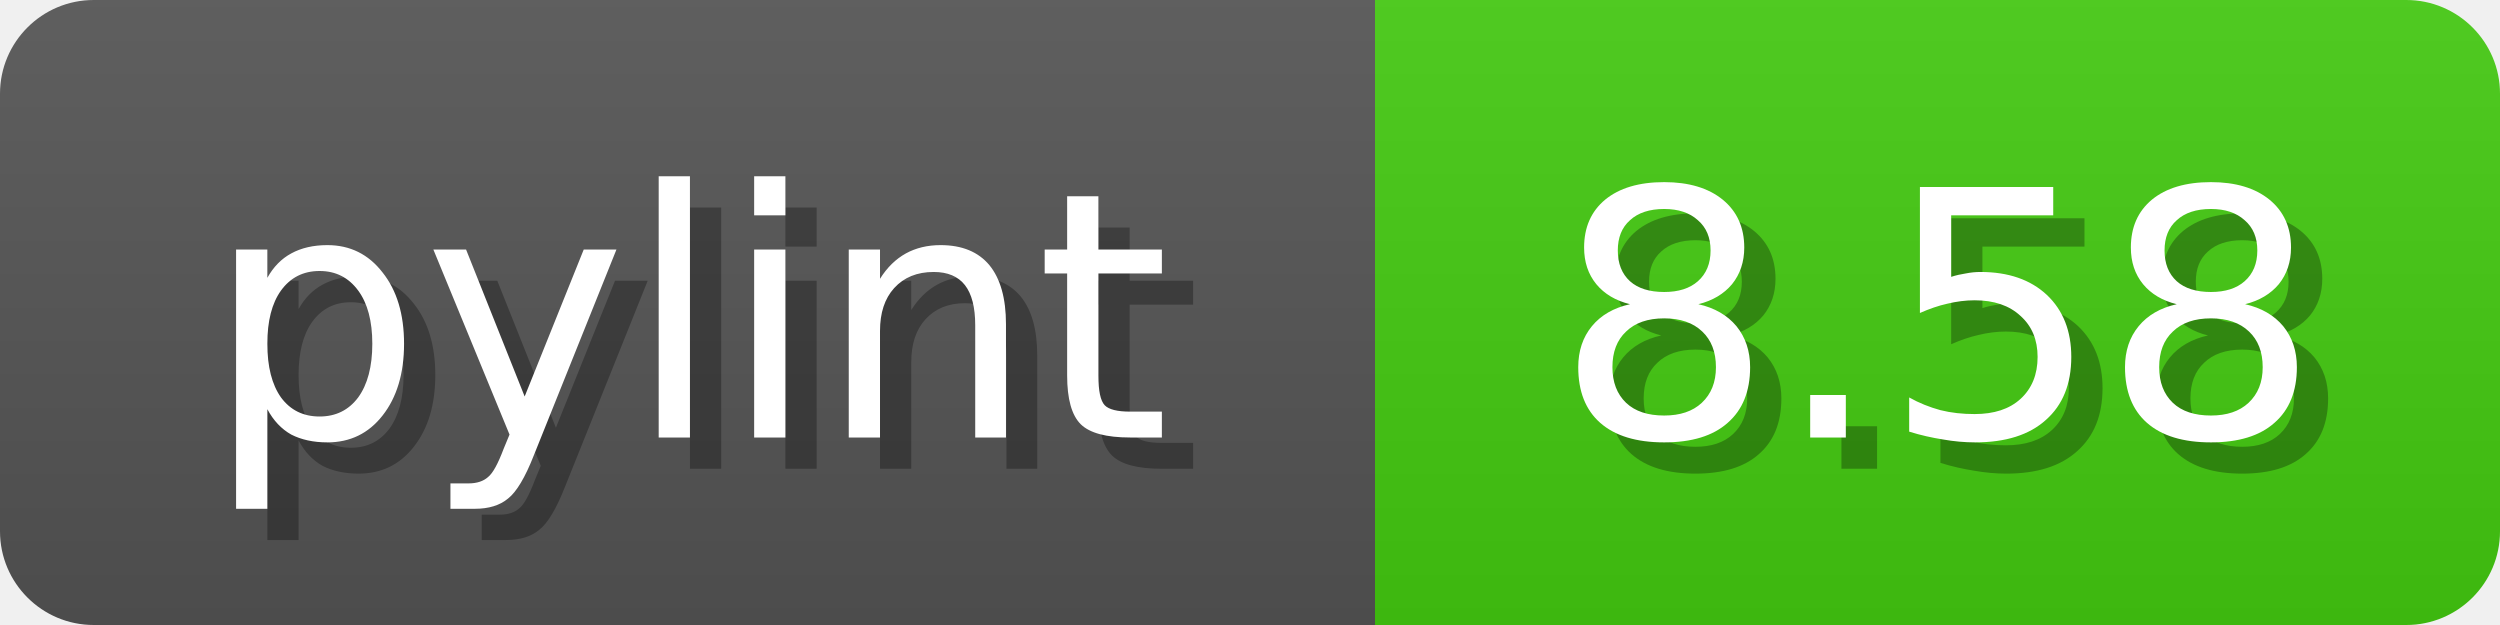
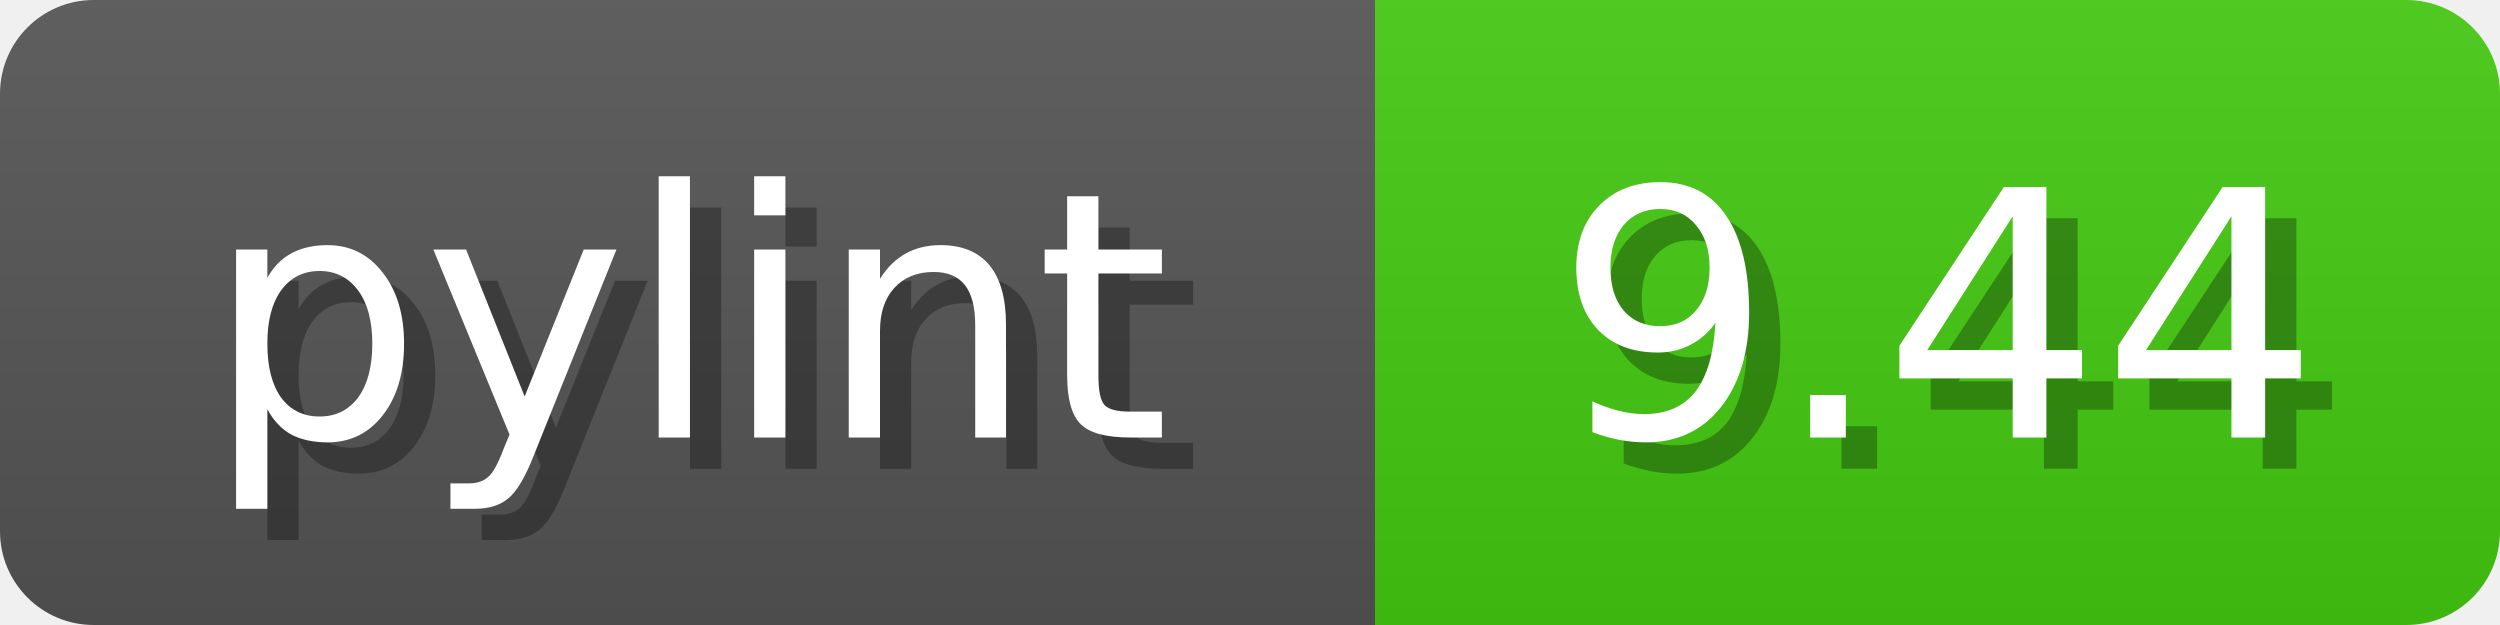
<svg xmlns="http://www.w3.org/2000/svg" width="80" height="20">
  <linearGradient id="b" x2="0" y2="100%">
    <stop offset="0" stop-color="#bbb" stop-opacity=".1" />
    <stop offset="1" stop-opacity=".1" />
  </linearGradient>
  <mask id="anybadge_1">
    <rect width="80" height="20" rx="3" fill="#fff" />
  </mask>
  <g mask="url(#anybadge_1)">
    <path fill="#555" d="M0 0h44v20H0z" />
    <path fill="#4c1" d="M44 0h36v20H44z" />
    <path fill="url(#b)" d="M0 0h80v20H0z" />
  </g>
  <g fill="#fff" text-anchor="middle" font-family="DejaVu Sans,Verdana,Geneva,sans-serif" font-size="11">
    <text x="23.0" y="15" fill="#010101" fill-opacity=".3">pylint</text>
    <text x="22.0" y="14">pylint</text>
  </g>
  <g fill="#fff" text-anchor="middle" font-family="DejaVu Sans,Verdana,Geneva,sans-serif" font-size="11">
-     <text x="63.0" y="15" fill="#010101" fill-opacity=".3">8.58</text>
-     <text x="62.0" y="14">8.58</text>
+     <text x="63.0" y="15" fill="#010101" fill-opacity=".3">9.44</text>
+     <text x="62.0" y="14">9.44</text>
  </g>
</svg>
